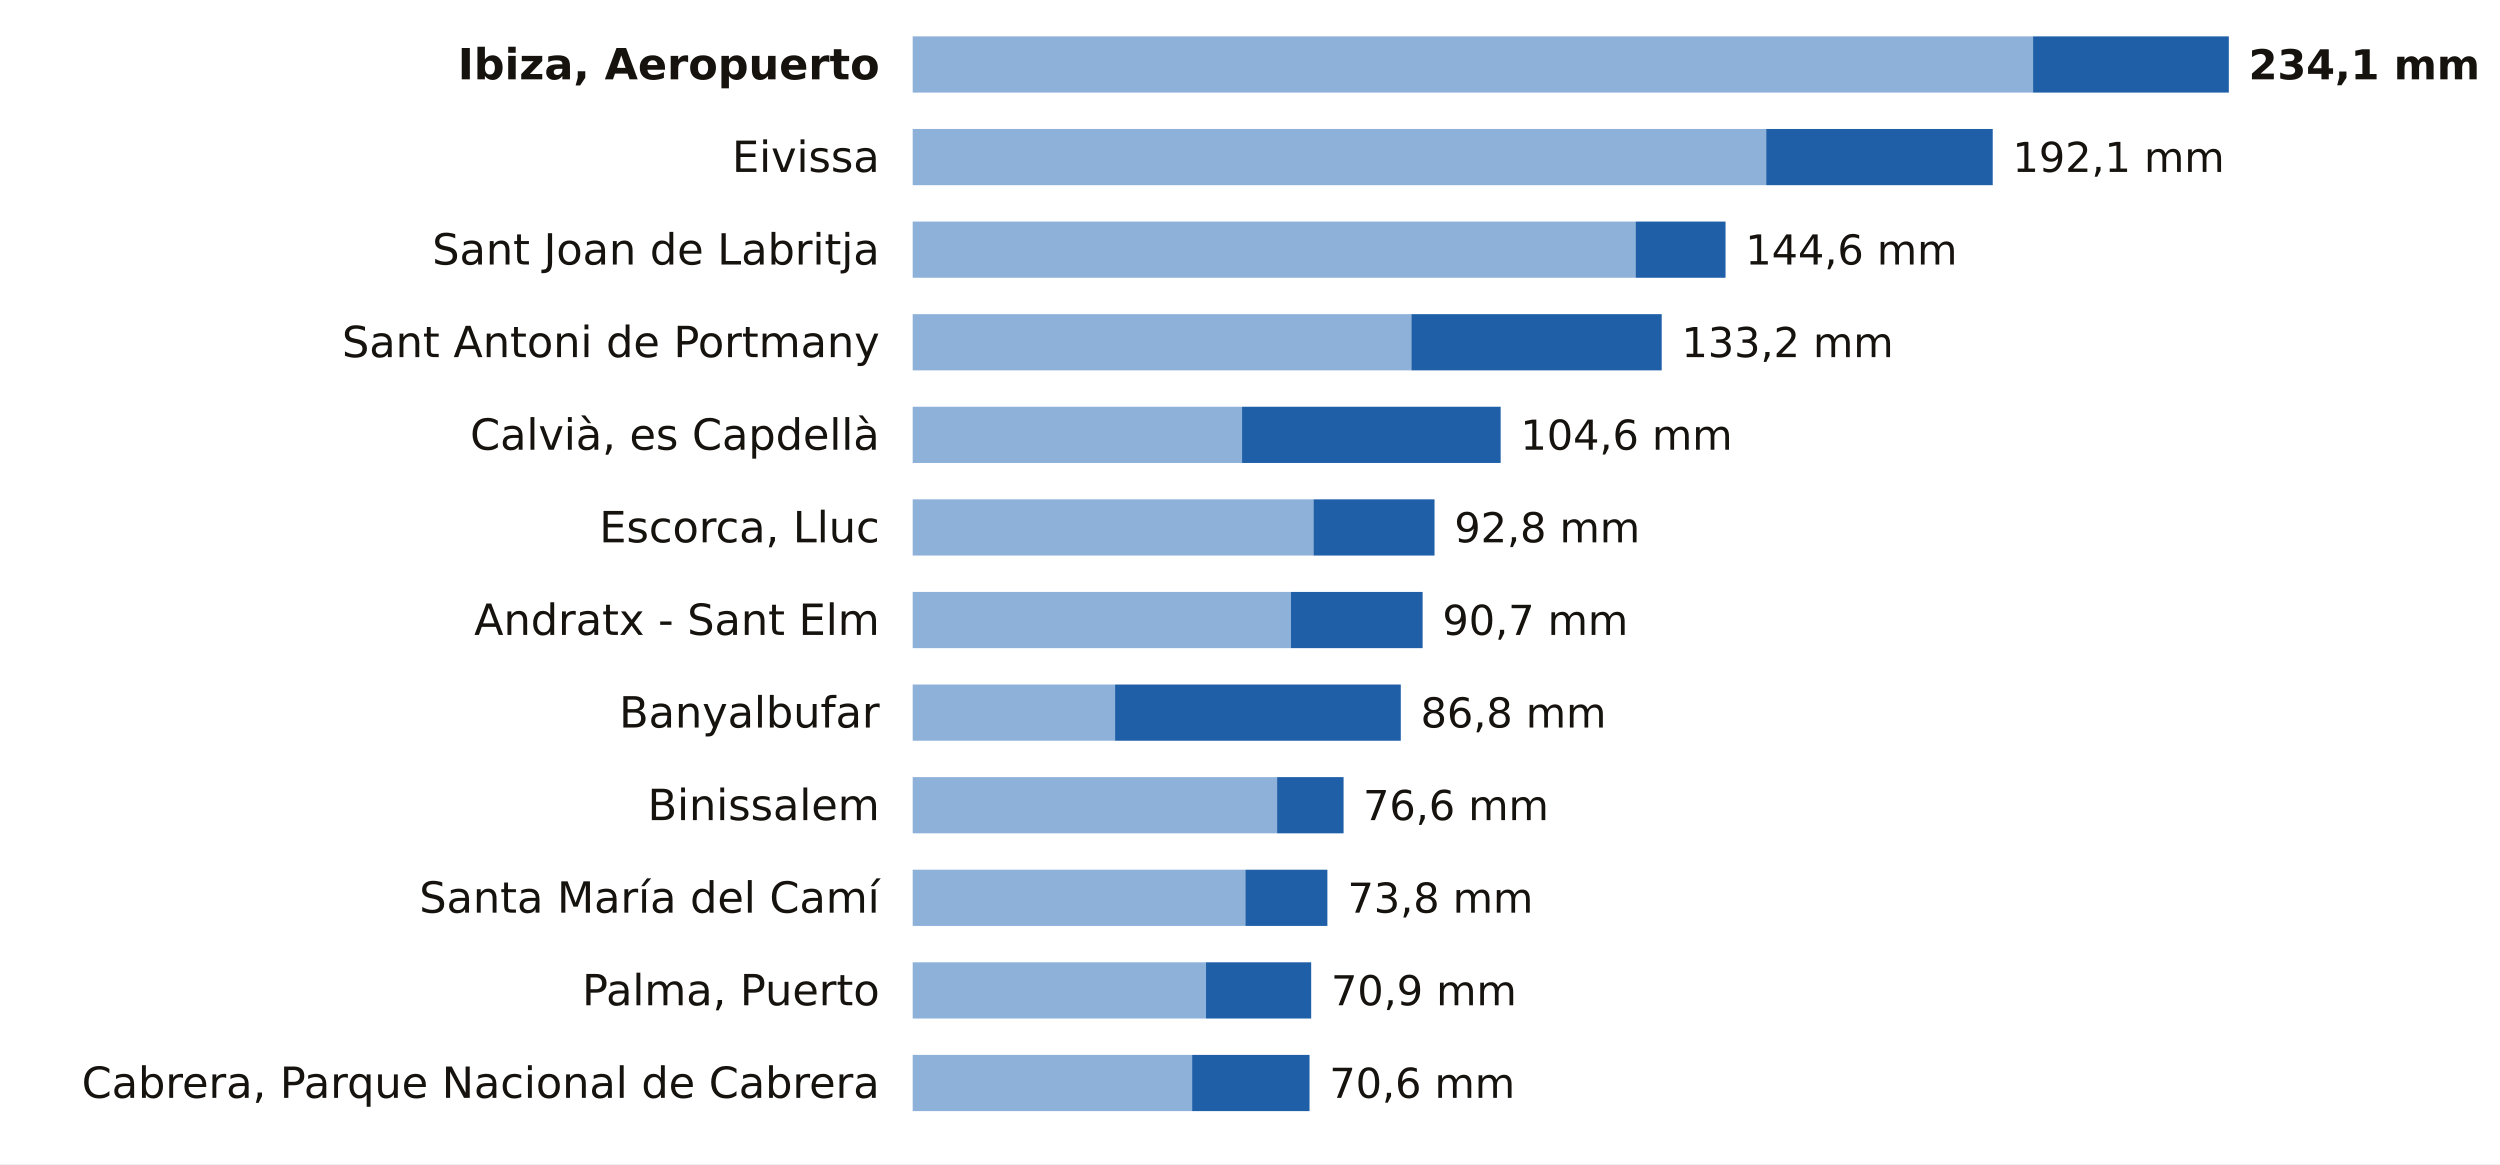
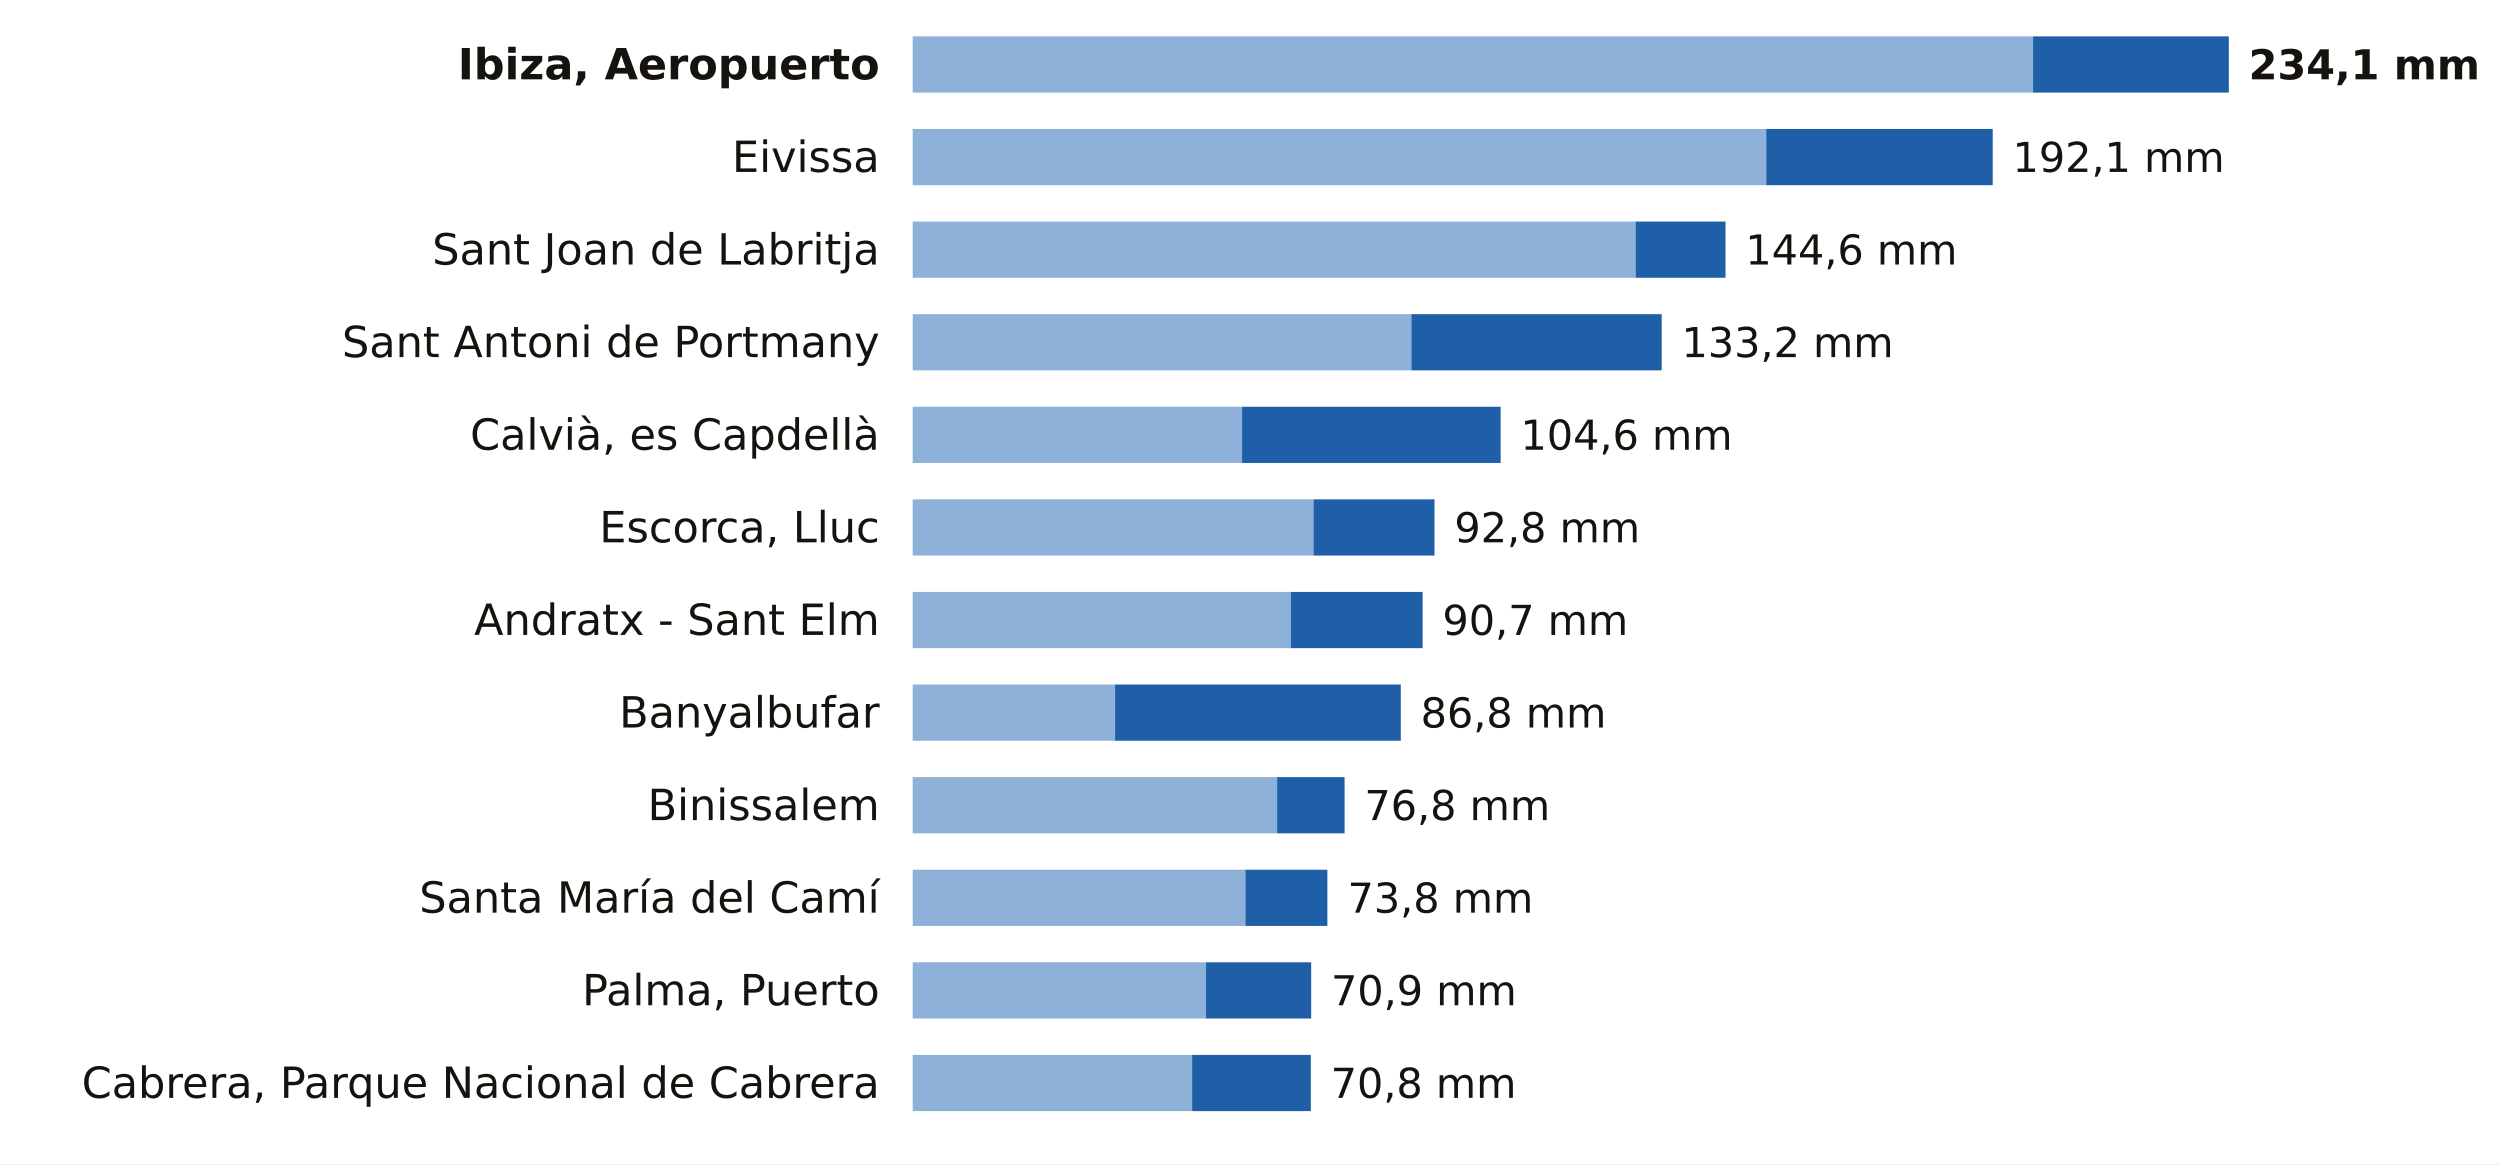
<svg xmlns="http://www.w3.org/2000/svg" viewBox="0 0 756 352" width="756" height="352" role="img" aria-label="La lluvia de los últimos 7 días en las estaciones de AEMET de Illes Balears">
  <rect width="756" height="352" fill="#FFFFFF" />
  <text x="266.0" y="24.0" font-size="13" fill="#16130F" text-anchor="end" font-weight="600" font-family="Public Sans, DejaVu Sans, Arial, sans-serif">Ibiza, Aeropuerto</text>
  <rect x="276" y="11" width="338.8" height="17" fill="#8EB1DA" />
  <rect x="614.8" y="11" width="59.2" height="17" fill="#1F5FA8" />
  <text x="680.0" y="24.0" font-size="12.5" fill="#16130F" text-anchor="start" font-weight="700" font-family="Public Sans, DejaVu Sans, Arial, sans-serif">234,1 mm</text>
  <text x="266.0" y="52.0" font-size="13" fill="#16130F" text-anchor="end" font-weight="400" font-family="Public Sans, DejaVu Sans, Arial, sans-serif">Eivissa</text>
  <rect x="276" y="39" width="258.1" height="17" fill="#8EB1DA" />
  <rect x="534.1" y="39" width="68.5" height="17" fill="#1F5FA8" />
  <text x="608.6" y="52.0" font-size="12.5" fill="#16130F" text-anchor="start" font-weight="500" font-family="Public Sans, DejaVu Sans, Arial, sans-serif">192,1 mm</text>
  <text x="266.0" y="80.0" font-size="13" fill="#16130F" text-anchor="end" font-weight="400" font-family="Public Sans, DejaVu Sans, Arial, sans-serif">Sant Joan de Labritja</text>
  <rect x="276" y="67" width="218.6" height="17" fill="#8EB1DA" />
  <rect x="494.6" y="67" width="27.2" height="17" fill="#1F5FA8" />
  <text x="527.8" y="80.0" font-size="12.5" fill="#16130F" text-anchor="start" font-weight="500" font-family="Public Sans, DejaVu Sans, Arial, sans-serif">144,6 mm</text>
  <text x="266.0" y="108.0" font-size="13" fill="#16130F" text-anchor="end" font-weight="400" font-family="Public Sans, DejaVu Sans, Arial, sans-serif">Sant Antoni de Portmany</text>
  <rect x="276" y="95" width="150.8" height="17" fill="#8EB1DA" />
  <rect x="426.8" y="95" width="75.7" height="17" fill="#1F5FA8" />
  <text x="508.5" y="108.0" font-size="12.5" fill="#16130F" text-anchor="start" font-weight="500" font-family="Public Sans, DejaVu Sans, Arial, sans-serif">133,2 mm</text>
  <text x="266.0" y="136.0" font-size="13" fill="#16130F" text-anchor="end" font-weight="400" font-family="Public Sans, DejaVu Sans, Arial, sans-serif">Calvià, es Capdellà</text>
  <rect x="276" y="123" width="99.6" height="17" fill="#8EB1DA" />
  <rect x="375.6" y="123" width="78.2" height="17" fill="#1F5FA8" />
  <text x="459.8" y="136.0" font-size="12.5" fill="#16130F" text-anchor="start" font-weight="500" font-family="Public Sans, DejaVu Sans, Arial, sans-serif">104,6 mm</text>
  <text x="266.0" y="164.0" font-size="13" fill="#16130F" text-anchor="end" font-weight="400" font-family="Public Sans, DejaVu Sans, Arial, sans-serif">Escorca, Lluc</text>
  <rect x="276" y="151" width="121.2" height="17" fill="#8EB1DA" />
  <rect x="397.2" y="151" width="36.6" height="17" fill="#1F5FA8" />
  <text x="439.8" y="164.0" font-size="12.5" fill="#16130F" text-anchor="start" font-weight="500" font-family="Public Sans, DejaVu Sans, Arial, sans-serif">92,8 mm</text>
  <text x="266.0" y="192.0" font-size="13" fill="#16130F" text-anchor="end" font-weight="400" font-family="Public Sans, DejaVu Sans, Arial, sans-serif">Andratx - Sant Elm</text>
  <rect x="276" y="179" width="114.4" height="17" fill="#8EB1DA" />
  <rect x="390.4" y="179" width="39.8" height="17" fill="#1F5FA8" />
  <text x="436.2" y="192.0" font-size="12.5" fill="#16130F" text-anchor="start" font-weight="500" font-family="Public Sans, DejaVu Sans, Arial, sans-serif">90,7 mm</text>
  <text x="266.0" y="220.0" font-size="13" fill="#16130F" text-anchor="end" font-weight="400" font-family="Public Sans, DejaVu Sans, Arial, sans-serif">Banyalbufar</text>
  <rect x="276" y="207" width="61.2" height="17" fill="#8EB1DA" />
  <rect x="337.2" y="207" width="86.4" height="17" fill="#1F5FA8" />
  <text x="429.6" y="220.0" font-size="12.5" fill="#16130F" text-anchor="start" font-weight="500" font-family="Public Sans, DejaVu Sans, Arial, sans-serif">86,8 mm</text>
  <text x="266.0" y="248.0" font-size="13" fill="#16130F" text-anchor="end" font-weight="400" font-family="Public Sans, DejaVu Sans, Arial, sans-serif">Binissalem</text>
  <rect x="276" y="235" width="110.2" height="17" fill="#8EB1DA" />
-   <rect x="386.2" y="235" width="20.1" height="17" fill="#1F5FA8" />
-   <text x="412.2" y="248.0" font-size="12.5" fill="#16130F" text-anchor="start" font-weight="500" font-family="Public Sans, DejaVu Sans, Arial, sans-serif">76,6 mm</text>
+   <rect x="386.2" y="235" width="20.4" height="17" fill="#1F5FA8" />
+   <text x="412.6" y="248.0" font-size="12.5" fill="#16130F" text-anchor="start" font-weight="500" font-family="Public Sans, DejaVu Sans, Arial, sans-serif">76,8 mm</text>
  <text x="266.0" y="276.0" font-size="13" fill="#16130F" text-anchor="end" font-weight="400" font-family="Public Sans, DejaVu Sans, Arial, sans-serif">Santa María del Camí</text>
  <rect x="276" y="263" width="100.6" height="17" fill="#8EB1DA" />
  <rect x="376.6" y="263" width="24.8" height="17" fill="#1F5FA8" />
  <text x="407.5" y="276.0" font-size="12.5" fill="#16130F" text-anchor="start" font-weight="500" font-family="Public Sans, DejaVu Sans, Arial, sans-serif">73,8 mm</text>
  <text x="266.0" y="304.0" font-size="13" fill="#16130F" text-anchor="end" font-weight="400" font-family="Public Sans, DejaVu Sans, Arial, sans-serif">Palma, Puerto</text>
  <rect x="276" y="291" width="88.7" height="17" fill="#8EB1DA" />
  <rect x="364.7" y="291" width="31.8" height="17" fill="#1F5FA8" />
  <text x="402.5" y="304.0" font-size="12.5" fill="#16130F" text-anchor="start" font-weight="500" font-family="Public Sans, DejaVu Sans, Arial, sans-serif">70,9 mm</text>
  <text x="266.0" y="332.0" font-size="13" fill="#16130F" text-anchor="end" font-weight="400" font-family="Public Sans, DejaVu Sans, Arial, sans-serif">Cabrera, Parque Nacional de Cabrera</text>
  <rect x="276" y="319" width="84.5" height="17" fill="#8EB1DA" />
-   <rect x="360.5" y="319" width="35.5" height="17" fill="#1F5FA8" />
-   <text x="402.0" y="332.0" font-size="12.5" fill="#16130F" text-anchor="start" font-weight="500" font-family="Public Sans, DejaVu Sans, Arial, sans-serif">70,6 mm</text>
+   <rect x="360.5" y="319" width="35.9" height="17" fill="#1F5FA8" />
+   <text x="402.4" y="332.0" font-size="12.5" fill="#16130F" text-anchor="start" font-weight="500" font-family="Public Sans, DejaVu Sans, Arial, sans-serif">70,8 mm</text>
</svg>
